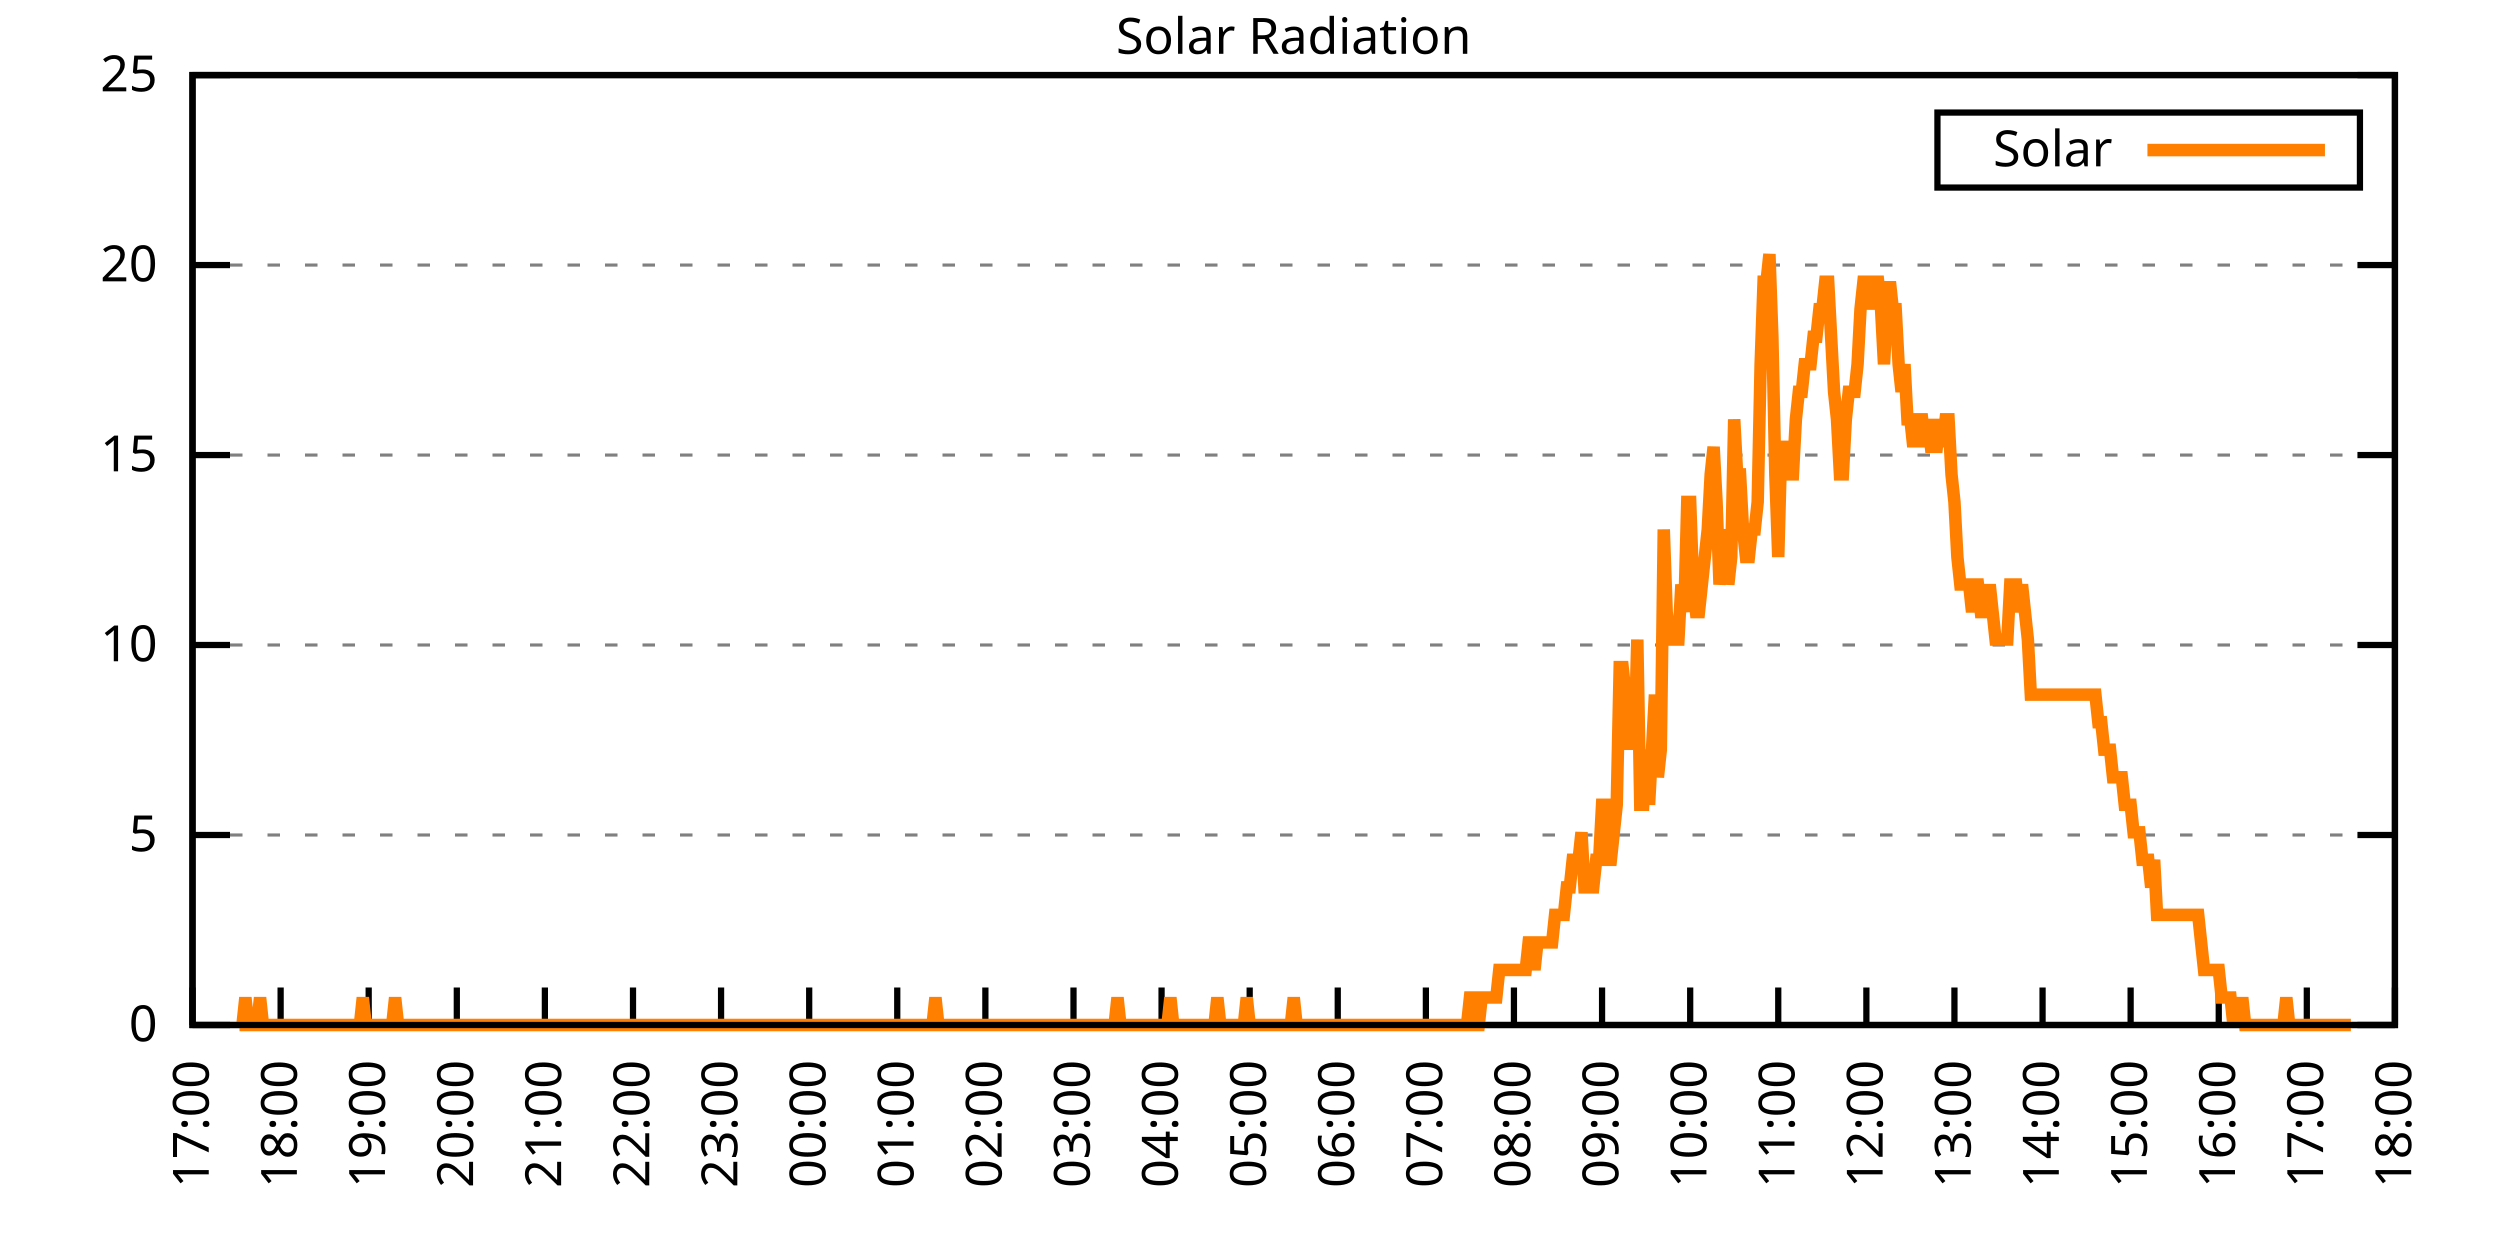
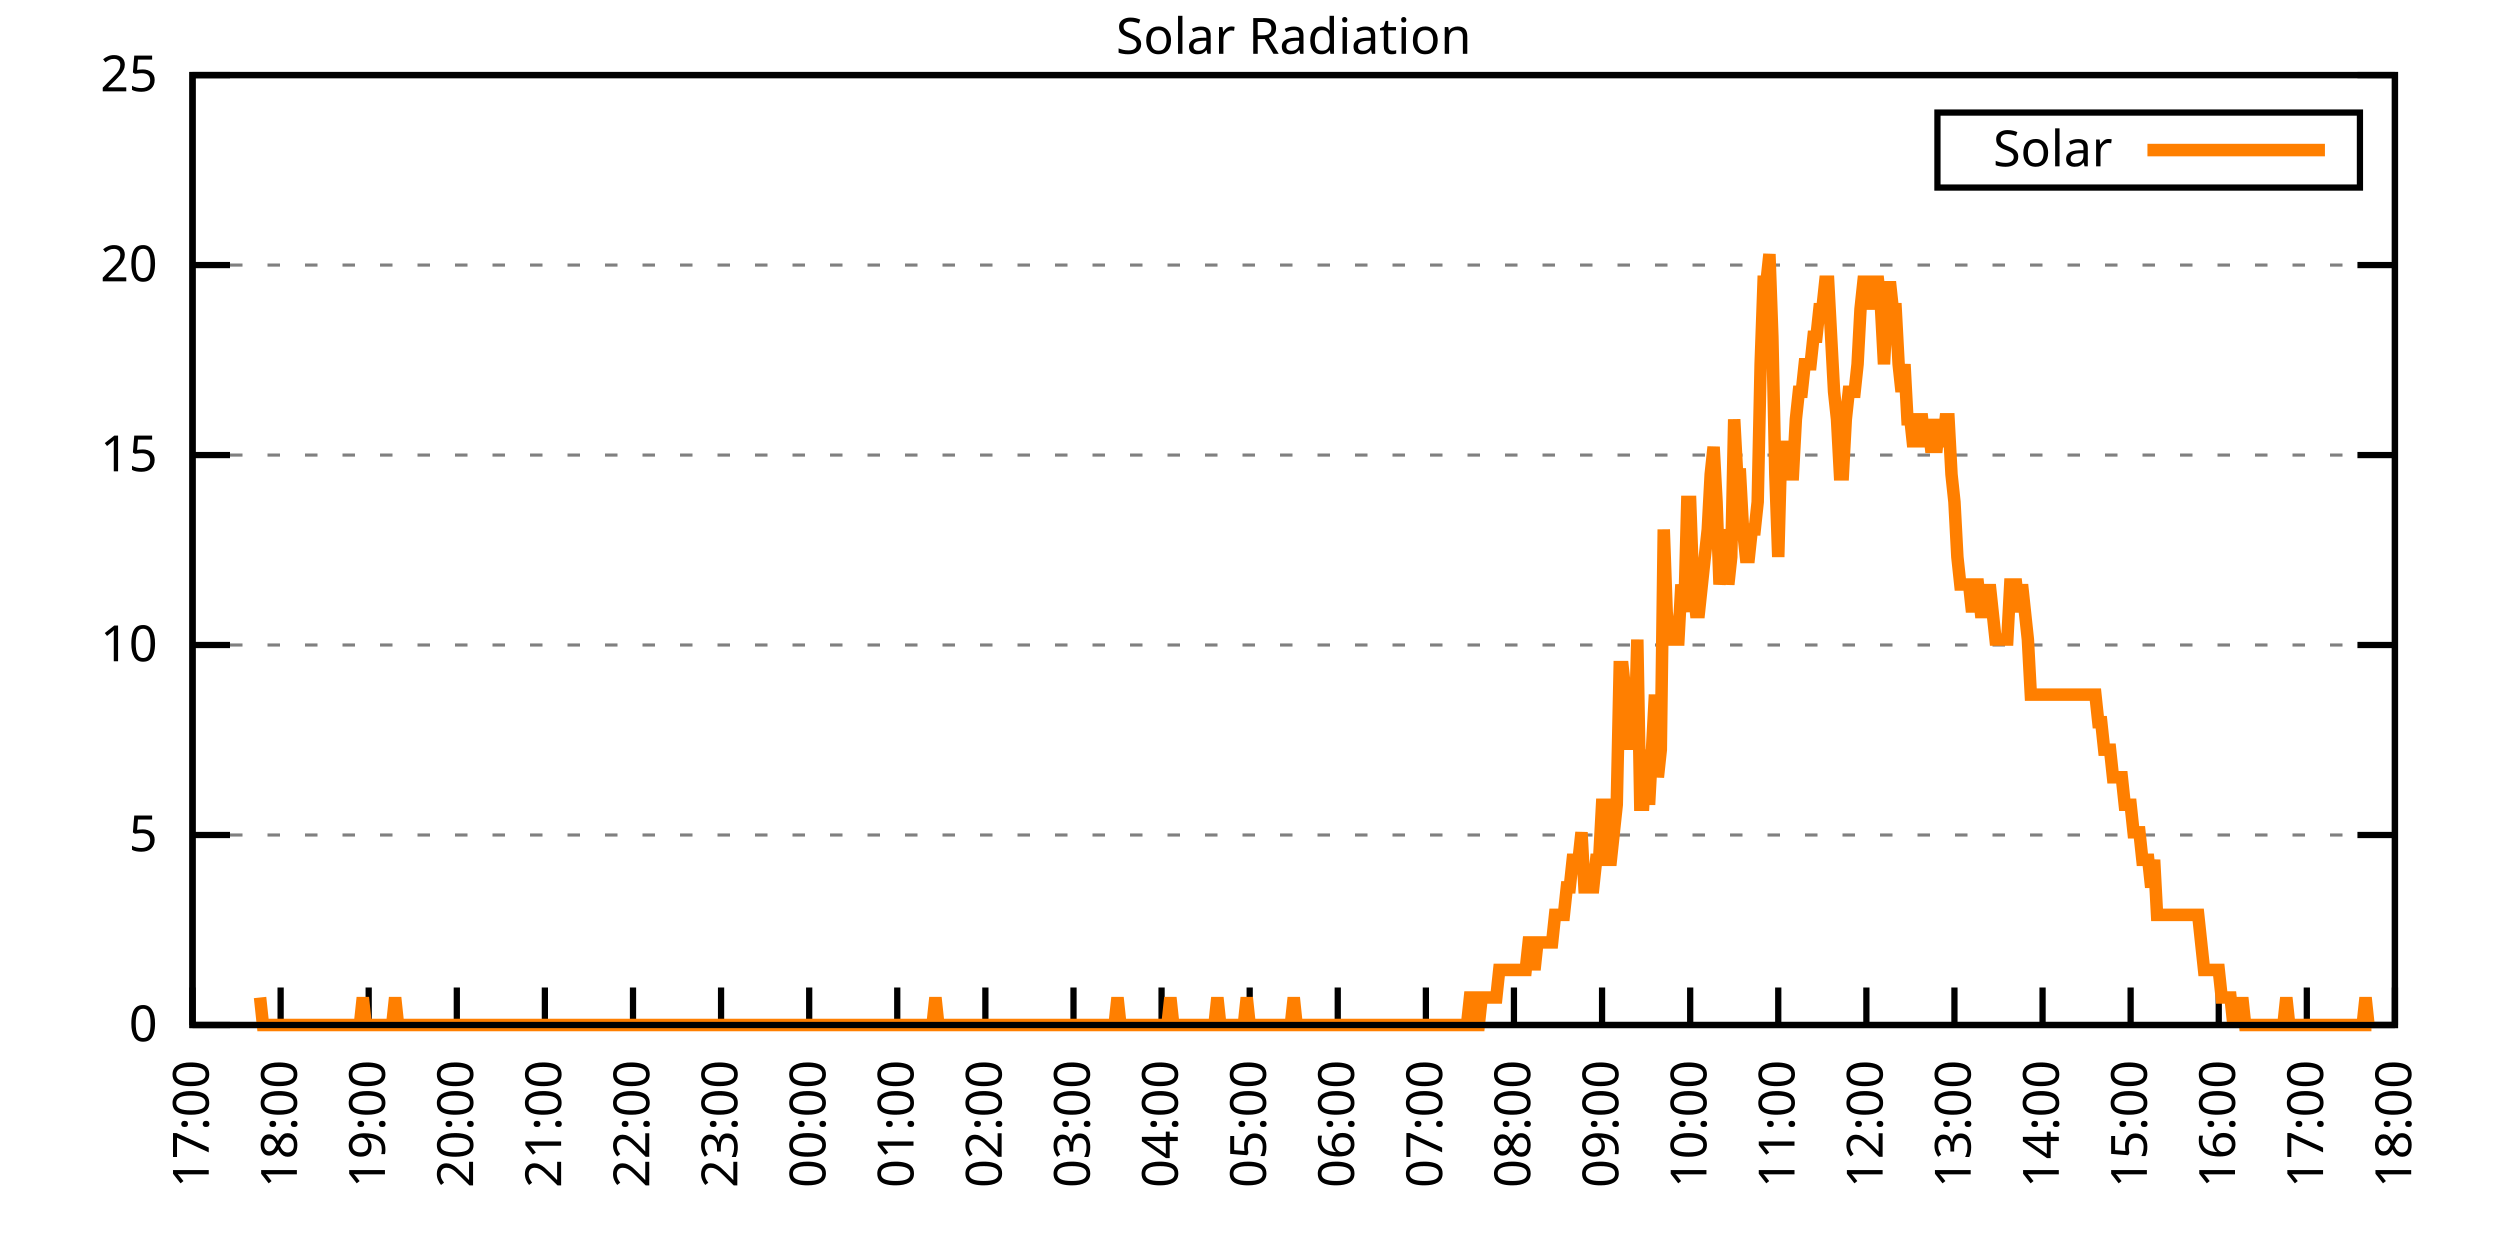
<svg xmlns="http://www.w3.org/2000/svg" xmlns:xlink="http://www.w3.org/1999/xlink" width="400" height="200" viewBox="0 0 400 200">
  <g id="gnuplot_canvas">
    <rect x="0" y="0" width="400" height="200" fill="none" />
    <defs>
      <circle id="gpDot" r="0.5" stroke-width="0.5" stroke="currentColor" />
      <path id="gpPt0" stroke-width="0.333" stroke="currentColor" d="M-1,0 h2 M0,-1 v2" />
      <path id="gpPt1" stroke-width="0.333" stroke="currentColor" d="M-1,-1 L1,1 M1,-1 L-1,1" />
      <path id="gpPt2" stroke-width="0.333" stroke="currentColor" d="M-1,0 L1,0 M0,-1 L0,1 M-1,-1 L1,1 M-1,1 L1,-1" />
      <rect id="gpPt3" stroke-width="0.333" stroke="currentColor" x="-1" y="-1" width="2" height="2" />
      <rect id="gpPt4" stroke-width="0.333" stroke="currentColor" fill="currentColor" x="-1" y="-1" width="2" height="2" />
      <circle id="gpPt5" stroke-width="0.333" stroke="currentColor" cx="0" cy="0" r="1" />
      <use xlink:href="#gpPt5" id="gpPt6" fill="currentColor" stroke="none" />
      <path id="gpPt7" stroke-width="0.333" stroke="currentColor" d="M0,-1.33 L-1.33,0.67 L1.33,0.67 z" />
      <use xlink:href="#gpPt7" id="gpPt8" fill="currentColor" stroke="none" />
      <use xlink:href="#gpPt7" id="gpPt9" stroke="currentColor" transform="rotate(180)" />
      <use xlink:href="#gpPt9" id="gpPt10" fill="currentColor" stroke="none" />
      <use xlink:href="#gpPt3" id="gpPt11" stroke="currentColor" transform="rotate(45)" />
      <use xlink:href="#gpPt11" id="gpPt12" fill="currentColor" stroke="none" />
      <path id="gpPt13" stroke-width="0.333" stroke="currentColor" d="M0,1.330 L1.265,0.411 L0.782,-1.067 L-0.782,-1.076 L-1.265,0.411 z" />
      <use xlink:href="#gpPt13" id="gpPt14" fill="currentColor" stroke="none" />
      <filter id="textbox" filterUnits="objectBoundingBox" x="0" y="0" height="1" width="1">
        <feFlood flood-color="white" flood-opacity="1" result="bgnd" />
        <feComposite in="SourceGraphic" in2="bgnd" operator="atop" />
      </filter>
      <filter id="greybox" filterUnits="objectBoundingBox" x="0" y="0" height="1" width="1">
        <feFlood flood-color="lightgrey" flood-opacity="1" result="grey" />
        <feComposite in="SourceGraphic" in2="grey" operator="atop" />
      </filter>
    </defs>
    <g fill="none" color="white" stroke="currentColor" stroke-width="1.00" stroke-linecap="butt" stroke-linejoin="miter">
</g>
    <g fill="none" color="black" stroke="currentColor" stroke-width="1.00" stroke-linecap="butt" stroke-linejoin="miter">
      <g stroke="none" shape-rendering="crispEdges">
        <polygon fill="rgb(255, 255, 255)" points="30.80,164.00 383.18,164.00 383.18,12.02 30.80,12.02 " />
      </g>
    </g>
    <g fill="none" color="black" stroke="currentColor" stroke-width="1.00" stroke-linecap="butt" stroke-linejoin="miter">
</g>
    <g fill="none" color="black" stroke="black" stroke-width="0.50" stroke-linecap="butt" stroke-linejoin="miter">
</g>
    <g fill="none" color="gray" stroke="currentColor" stroke-width="0.50" stroke-linecap="butt" stroke-linejoin="miter">
      <path stroke="gray" stroke-dasharray="2,4" class="gridline" d="M30.80,164.00 L383.19,164.00  " />
    </g>
    <g fill="none" color="gray" stroke="gray" stroke-width="1.00" stroke-linecap="butt" stroke-linejoin="miter">
</g>
    <g fill="none" color="black" stroke="currentColor" stroke-width="1.00" stroke-linecap="butt" stroke-linejoin="miter">
      <path stroke="black" d="M30.80,164.00 L36.80,164.00 M383.19,164.00 L377.19,164.00  " />
      <g transform="translate(25.20,166.60)" stroke="none" fill="black" font-family="Sans" font-size="8.00" text-anchor="end">
        <text>
          <tspan font-family="Sans"> 0</tspan>
        </text>
      </g>
    </g>
    <g fill="none" color="black" stroke="currentColor" stroke-width="1.00" stroke-linecap="butt" stroke-linejoin="miter">
</g>
    <g fill="none" color="black" stroke="black" stroke-width="0.50" stroke-linecap="butt" stroke-linejoin="miter">
</g>
    <g fill="none" color="gray" stroke="currentColor" stroke-width="0.50" stroke-linecap="butt" stroke-linejoin="miter">
      <path stroke="gray" stroke-dasharray="2,4" class="gridline" d="M30.80,133.60 L383.19,133.60  " />
    </g>
    <g fill="none" color="gray" stroke="gray" stroke-width="1.00" stroke-linecap="butt" stroke-linejoin="miter">
</g>
    <g fill="none" color="black" stroke="currentColor" stroke-width="1.00" stroke-linecap="butt" stroke-linejoin="miter">
      <path stroke="black" d="M30.80,133.60 L36.80,133.60 M383.19,133.60 L377.19,133.60  " />
      <g transform="translate(25.20,136.20)" stroke="none" fill="black" font-family="Sans" font-size="8.00" text-anchor="end">
        <text>
          <tspan font-family="Sans"> 5</tspan>
        </text>
      </g>
    </g>
    <g fill="none" color="black" stroke="currentColor" stroke-width="1.00" stroke-linecap="butt" stroke-linejoin="miter">
</g>
    <g fill="none" color="black" stroke="black" stroke-width="0.50" stroke-linecap="butt" stroke-linejoin="miter">
</g>
    <g fill="none" color="gray" stroke="currentColor" stroke-width="0.50" stroke-linecap="butt" stroke-linejoin="miter">
      <path stroke="gray" stroke-dasharray="2,4" class="gridline" d="M30.80,103.20 L383.19,103.20  " />
    </g>
    <g fill="none" color="gray" stroke="gray" stroke-width="1.00" stroke-linecap="butt" stroke-linejoin="miter">
</g>
    <g fill="none" color="black" stroke="currentColor" stroke-width="1.00" stroke-linecap="butt" stroke-linejoin="miter">
      <path stroke="black" d="M30.80,103.20 L36.80,103.20 M383.19,103.20 L377.19,103.20  " />
      <g transform="translate(25.20,105.80)" stroke="none" fill="black" font-family="Sans" font-size="8.00" text-anchor="end">
        <text>
          <tspan font-family="Sans"> 10</tspan>
        </text>
      </g>
    </g>
    <g fill="none" color="black" stroke="currentColor" stroke-width="1.00" stroke-linecap="butt" stroke-linejoin="miter">
</g>
    <g fill="none" color="black" stroke="black" stroke-width="0.50" stroke-linecap="butt" stroke-linejoin="miter">
</g>
    <g fill="none" color="gray" stroke="currentColor" stroke-width="0.50" stroke-linecap="butt" stroke-linejoin="miter">
      <path stroke="gray" stroke-dasharray="2,4" class="gridline" d="M30.80,72.81 L383.19,72.81  " />
    </g>
    <g fill="none" color="gray" stroke="gray" stroke-width="1.00" stroke-linecap="butt" stroke-linejoin="miter">
</g>
    <g fill="none" color="black" stroke="currentColor" stroke-width="1.00" stroke-linecap="butt" stroke-linejoin="miter">
      <path stroke="black" d="M30.80,72.81 L36.80,72.81 M383.19,72.81 L377.19,72.81  " />
      <g transform="translate(25.20,75.41)" stroke="none" fill="black" font-family="Sans" font-size="8.00" text-anchor="end">
        <text>
          <tspan font-family="Sans"> 15</tspan>
        </text>
      </g>
    </g>
    <g fill="none" color="black" stroke="currentColor" stroke-width="1.00" stroke-linecap="butt" stroke-linejoin="miter">
</g>
    <g fill="none" color="black" stroke="black" stroke-width="0.50" stroke-linecap="butt" stroke-linejoin="miter">
</g>
    <g fill="none" color="gray" stroke="currentColor" stroke-width="0.50" stroke-linecap="butt" stroke-linejoin="miter">
      <path stroke="gray" stroke-dasharray="2,4" class="gridline" d="M30.80,42.41 L383.19,42.41  " />
    </g>
    <g fill="none" color="gray" stroke="gray" stroke-width="1.00" stroke-linecap="butt" stroke-linejoin="miter">
</g>
    <g fill="none" color="black" stroke="currentColor" stroke-width="1.00" stroke-linecap="butt" stroke-linejoin="miter">
      <path stroke="black" d="M30.80,42.41 L36.80,42.41 M383.19,42.41 L377.19,42.41  " />
      <g transform="translate(25.20,45.01)" stroke="none" fill="black" font-family="Sans" font-size="8.00" text-anchor="end">
        <text>
          <tspan font-family="Sans"> 20</tspan>
        </text>
      </g>
    </g>
    <g fill="none" color="black" stroke="currentColor" stroke-width="1.00" stroke-linecap="butt" stroke-linejoin="miter">
</g>
    <g fill="none" color="black" stroke="black" stroke-width="0.50" stroke-linecap="butt" stroke-linejoin="miter">
</g>
    <g fill="none" color="gray" stroke="currentColor" stroke-width="0.50" stroke-linecap="butt" stroke-linejoin="miter">
      <path stroke="gray" stroke-dasharray="2,4" class="gridline" d="M30.80,12.01 L383.19,12.01  " />
    </g>
    <g fill="none" color="gray" stroke="gray" stroke-width="1.00" stroke-linecap="butt" stroke-linejoin="miter">
</g>
    <g fill="none" color="black" stroke="currentColor" stroke-width="1.00" stroke-linecap="butt" stroke-linejoin="miter">
      <path stroke="black" d="M30.80,12.01 L36.80,12.01 M383.19,12.01 L377.19,12.01  " />
      <g transform="translate(25.20,14.61)" stroke="none" fill="black" font-family="Sans" font-size="8.00" text-anchor="end">
        <text>
          <tspan font-family="Sans"> 25</tspan>
        </text>
      </g>
    </g>
    <g fill="none" color="black" stroke="currentColor" stroke-width="1.00" stroke-linecap="butt" stroke-linejoin="miter">
      <path stroke="black" d="M30.80,164.00 L30.80,158.00  " />
      <g transform="translate(33.40,169.60) rotate(270.00)" stroke="none" fill="black" font-family="Sans" font-size="8.00" text-anchor="end">
        <text>
          <tspan font-family="Sans">17:00</tspan>
        </text>
      </g>
    </g>
    <g fill="none" color="black" stroke="currentColor" stroke-width="1.00" stroke-linecap="butt" stroke-linejoin="miter">
      <path stroke="black" d="M44.90,164.00 L44.90,158.00  " />
      <g transform="translate(47.50,169.60) rotate(270.00)" stroke="none" fill="black" font-family="Sans" font-size="8.00" text-anchor="end">
        <text>
          <tspan font-family="Sans">18:00</tspan>
        </text>
      </g>
    </g>
    <g fill="none" color="black" stroke="currentColor" stroke-width="1.00" stroke-linecap="butt" stroke-linejoin="miter">
      <path stroke="black" d="M58.99,164.00 L58.99,158.00  " />
      <g transform="translate(61.59,169.60) rotate(270.00)" stroke="none" fill="black" font-family="Sans" font-size="8.00" text-anchor="end">
        <text>
          <tspan font-family="Sans">19:00</tspan>
        </text>
      </g>
    </g>
    <g fill="none" color="black" stroke="currentColor" stroke-width="1.00" stroke-linecap="butt" stroke-linejoin="miter">
      <path stroke="black" d="M73.09,164.00 L73.09,158.00  " />
      <g transform="translate(75.69,169.60) rotate(270.00)" stroke="none" fill="black" font-family="Sans" font-size="8.00" text-anchor="end">
        <text>
          <tspan font-family="Sans">20:00</tspan>
        </text>
      </g>
    </g>
    <g fill="none" color="black" stroke="currentColor" stroke-width="1.00" stroke-linecap="butt" stroke-linejoin="miter">
      <path stroke="black" d="M87.18,164.00 L87.18,158.00  " />
      <g transform="translate(89.78,169.60) rotate(270.00)" stroke="none" fill="black" font-family="Sans" font-size="8.00" text-anchor="end">
        <text>
          <tspan font-family="Sans">21:00</tspan>
        </text>
      </g>
    </g>
    <g fill="none" color="black" stroke="currentColor" stroke-width="1.00" stroke-linecap="butt" stroke-linejoin="miter">
      <path stroke="black" d="M101.28,164.00 L101.28,158.00  " />
      <g transform="translate(103.88,169.60) rotate(270.00)" stroke="none" fill="black" font-family="Sans" font-size="8.00" text-anchor="end">
        <text>
          <tspan font-family="Sans">22:00</tspan>
        </text>
      </g>
    </g>
    <g fill="none" color="black" stroke="currentColor" stroke-width="1.00" stroke-linecap="butt" stroke-linejoin="miter">
      <path stroke="black" d="M115.37,164.00 L115.37,158.00  " />
      <g transform="translate(117.97,169.60) rotate(270.00)" stroke="none" fill="black" font-family="Sans" font-size="8.00" text-anchor="end">
        <text>
          <tspan font-family="Sans">23:00</tspan>
        </text>
      </g>
    </g>
    <g fill="none" color="black" stroke="currentColor" stroke-width="1.00" stroke-linecap="butt" stroke-linejoin="miter">
      <path stroke="black" d="M129.47,164.00 L129.47,158.00  " />
      <g transform="translate(132.07,169.60) rotate(270.00)" stroke="none" fill="black" font-family="Sans" font-size="8.00" text-anchor="end">
        <text>
          <tspan font-family="Sans">00:00</tspan>
        </text>
      </g>
    </g>
    <g fill="none" color="black" stroke="currentColor" stroke-width="1.00" stroke-linecap="butt" stroke-linejoin="miter">
      <path stroke="black" d="M143.56,164.00 L143.56,158.00  " />
      <g transform="translate(146.16,169.60) rotate(270.00)" stroke="none" fill="black" font-family="Sans" font-size="8.00" text-anchor="end">
        <text>
          <tspan font-family="Sans">01:00</tspan>
        </text>
      </g>
    </g>
    <g fill="none" color="black" stroke="currentColor" stroke-width="1.00" stroke-linecap="butt" stroke-linejoin="miter">
      <path stroke="black" d="M157.66,164.00 L157.66,158.00  " />
      <g transform="translate(160.26,169.60) rotate(270.00)" stroke="none" fill="black" font-family="Sans" font-size="8.00" text-anchor="end">
        <text>
          <tspan font-family="Sans">02:00</tspan>
        </text>
      </g>
    </g>
    <g fill="none" color="black" stroke="currentColor" stroke-width="1.00" stroke-linecap="butt" stroke-linejoin="miter">
      <path stroke="black" d="M171.76,164.00 L171.76,158.00  " />
      <g transform="translate(174.36,169.60) rotate(270.00)" stroke="none" fill="black" font-family="Sans" font-size="8.00" text-anchor="end">
        <text>
          <tspan font-family="Sans">03:00</tspan>
        </text>
      </g>
    </g>
    <g fill="none" color="black" stroke="currentColor" stroke-width="1.00" stroke-linecap="butt" stroke-linejoin="miter">
      <path stroke="black" d="M185.85,164.00 L185.85,158.00  " />
      <g transform="translate(188.45,169.60) rotate(270.00)" stroke="none" fill="black" font-family="Sans" font-size="8.00" text-anchor="end">
        <text>
          <tspan font-family="Sans">04:00</tspan>
        </text>
      </g>
    </g>
    <g fill="none" color="black" stroke="currentColor" stroke-width="1.00" stroke-linecap="butt" stroke-linejoin="miter">
      <path stroke="black" d="M199.95,164.00 L199.95,158.00  " />
      <g transform="translate(202.55,169.60) rotate(270.00)" stroke="none" fill="black" font-family="Sans" font-size="8.00" text-anchor="end">
        <text>
          <tspan font-family="Sans">05:00</tspan>
        </text>
      </g>
    </g>
    <g fill="none" color="black" stroke="currentColor" stroke-width="1.00" stroke-linecap="butt" stroke-linejoin="miter">
      <path stroke="black" d="M214.04,164.00 L214.04,158.00  " />
      <g transform="translate(216.64,169.60) rotate(270.00)" stroke="none" fill="black" font-family="Sans" font-size="8.00" text-anchor="end">
        <text>
          <tspan font-family="Sans">06:00</tspan>
        </text>
      </g>
    </g>
    <g fill="none" color="black" stroke="currentColor" stroke-width="1.00" stroke-linecap="butt" stroke-linejoin="miter">
      <path stroke="black" d="M228.14,164.00 L228.14,158.00  " />
      <g transform="translate(230.74,169.60) rotate(270.00)" stroke="none" fill="black" font-family="Sans" font-size="8.00" text-anchor="end">
        <text>
          <tspan font-family="Sans">07:00</tspan>
        </text>
      </g>
    </g>
    <g fill="none" color="black" stroke="currentColor" stroke-width="1.00" stroke-linecap="butt" stroke-linejoin="miter">
      <path stroke="black" d="M242.23,164.00 L242.23,158.00  " />
      <g transform="translate(244.83,169.60) rotate(270.00)" stroke="none" fill="black" font-family="Sans" font-size="8.00" text-anchor="end">
        <text>
          <tspan font-family="Sans">08:00</tspan>
        </text>
      </g>
    </g>
    <g fill="none" color="black" stroke="currentColor" stroke-width="1.00" stroke-linecap="butt" stroke-linejoin="miter">
      <path stroke="black" d="M256.33,164.00 L256.33,158.00  " />
      <g transform="translate(258.93,169.60) rotate(270.00)" stroke="none" fill="black" font-family="Sans" font-size="8.00" text-anchor="end">
        <text>
          <tspan font-family="Sans">09:00</tspan>
        </text>
      </g>
    </g>
    <g fill="none" color="black" stroke="currentColor" stroke-width="1.00" stroke-linecap="butt" stroke-linejoin="miter">
      <path stroke="black" d="M270.43,164.00 L270.43,158.00  " />
      <g transform="translate(273.03,169.60) rotate(270.00)" stroke="none" fill="black" font-family="Sans" font-size="8.00" text-anchor="end">
        <text>
          <tspan font-family="Sans">10:00</tspan>
        </text>
      </g>
    </g>
    <g fill="none" color="black" stroke="currentColor" stroke-width="1.00" stroke-linecap="butt" stroke-linejoin="miter">
      <path stroke="black" d="M284.52,164.00 L284.52,158.00  " />
      <g transform="translate(287.12,169.60) rotate(270.00)" stroke="none" fill="black" font-family="Sans" font-size="8.00" text-anchor="end">
        <text>
          <tspan font-family="Sans">11:00</tspan>
        </text>
      </g>
    </g>
    <g fill="none" color="black" stroke="currentColor" stroke-width="1.00" stroke-linecap="butt" stroke-linejoin="miter">
      <path stroke="black" d="M298.62,164.00 L298.62,158.00  " />
      <g transform="translate(301.22,169.60) rotate(270.00)" stroke="none" fill="black" font-family="Sans" font-size="8.00" text-anchor="end">
        <text>
          <tspan font-family="Sans">12:00</tspan>
        </text>
      </g>
    </g>
    <g fill="none" color="black" stroke="currentColor" stroke-width="1.00" stroke-linecap="butt" stroke-linejoin="miter">
      <path stroke="black" d="M312.71,164.00 L312.71,158.00  " />
      <g transform="translate(315.31,169.60) rotate(270.00)" stroke="none" fill="black" font-family="Sans" font-size="8.00" text-anchor="end">
        <text>
          <tspan font-family="Sans">13:00</tspan>
        </text>
      </g>
    </g>
    <g fill="none" color="black" stroke="currentColor" stroke-width="1.00" stroke-linecap="butt" stroke-linejoin="miter">
      <path stroke="black" d="M326.81,164.00 L326.81,158.00  " />
      <g transform="translate(329.41,169.60) rotate(270.00)" stroke="none" fill="black" font-family="Sans" font-size="8.00" text-anchor="end">
        <text>
          <tspan font-family="Sans">14:00</tspan>
        </text>
      </g>
    </g>
    <g fill="none" color="black" stroke="currentColor" stroke-width="1.00" stroke-linecap="butt" stroke-linejoin="miter">
      <path stroke="black" d="M340.90,164.00 L340.90,158.00  " />
      <g transform="translate(343.50,169.60) rotate(270.00)" stroke="none" fill="black" font-family="Sans" font-size="8.00" text-anchor="end">
        <text>
          <tspan font-family="Sans">15:00</tspan>
        </text>
      </g>
    </g>
    <g fill="none" color="black" stroke="currentColor" stroke-width="1.00" stroke-linecap="butt" stroke-linejoin="miter">
      <path stroke="black" d="M355.00,164.00 L355.00,158.00  " />
      <g transform="translate(357.60,169.60) rotate(270.00)" stroke="none" fill="black" font-family="Sans" font-size="8.00" text-anchor="end">
        <text>
          <tspan font-family="Sans">16:00</tspan>
        </text>
      </g>
    </g>
    <g fill="none" color="black" stroke="currentColor" stroke-width="1.00" stroke-linecap="butt" stroke-linejoin="miter">
      <path stroke="black" d="M369.09,164.00 L369.09,158.00  " />
      <g transform="translate(371.69,169.60) rotate(270.00)" stroke="none" fill="black" font-family="Sans" font-size="8.00" text-anchor="end">
        <text>
          <tspan font-family="Sans">17:00</tspan>
        </text>
      </g>
    </g>
    <g fill="none" color="black" stroke="currentColor" stroke-width="1.00" stroke-linecap="butt" stroke-linejoin="miter">
      <path stroke="black" d="M383.19,164.00 L383.19,158.00  " />
      <g transform="translate(385.79,169.60) rotate(270.00)" stroke="none" fill="black" font-family="Sans" font-size="8.00" text-anchor="end">
        <text>
          <tspan font-family="Sans">18:00</tspan>
        </text>
      </g>
    </g>
    <g fill="none" color="black" stroke="currentColor" stroke-width="1.00" stroke-linecap="butt" stroke-linejoin="miter">
</g>
    <g fill="none" color="black" stroke="currentColor" stroke-width="1.00" stroke-linecap="butt" stroke-linejoin="miter">
      <path stroke="black" d="M30.80,12.01 L30.80,164.00 L383.19,164.00 L383.19,12.01 L30.80,12.01 Z  " />
    </g>
    <g fill="none" color="black" stroke="currentColor" stroke-width="1.00" stroke-linecap="butt" stroke-linejoin="miter">
</g>
    <g fill="none" color="black" stroke="currentColor" stroke-width="1.00" stroke-linecap="butt" stroke-linejoin="miter">
      <path stroke="black" d="M309.99,30.01 L309.99,18.01 L377.59,18.01 L377.59,30.01 L309.99,30.01 Z  " />
    </g>
    <g id="Solar_Radiation_plot_1">
      <g fill="none" color="white" stroke="black" stroke-width="2.00" stroke-linecap="butt" stroke-linejoin="miter">
</g>
      <g fill="none" color="black" stroke="currentColor" stroke-width="2.00" stroke-linecap="butt" stroke-linejoin="miter">
        <g transform="translate(337.99,26.61)" stroke="none" fill="black" font-family="Sans" font-size="8.00" text-anchor="end">
          <text>
            <tspan font-family="Sans">Solar</tspan>
          </text>
        </g>
      </g>
      <g fill="none" color="black" stroke="currentColor" stroke-width="2.00" stroke-linecap="butt" stroke-linejoin="miter">
-         <path stroke="rgb(255, 127,   0)" d="M343.59,24.01 L371.99,24.01 M38.32,164.00 L38.79,164.00 L39.26,159.60 L39.73,164.00 L40.20,164.00 L40.67,164.00   L41.14,164.00 L41.61,159.60 L42.08,164.00 L42.55,164.00 L43.02,164.00 L43.49,164.00 L43.96,164.00 L44.43,164.00   L44.90,164.00 L45.37,164.00 L45.84,164.00 L46.31,164.00 L46.78,164.00 L47.24,164.00 L47.71,164.00 L48.18,164.00   L48.65,164.00 L49.12,164.00 L49.59,164.00 L50.06,164.00 L50.53,164.00 L51.00,164.00 L51.47,164.00 L51.94,164.00   L52.41,164.00 L52.88,164.00 L53.35,164.00 L53.82,164.00 L54.29,164.00 L54.76,164.00 L55.23,164.00 L55.70,164.00   L56.17,164.00 L56.64,164.00 L57.11,164.00 L57.58,164.00 L58.05,159.60 L58.52,164.00 L58.99,164.00 L59.46,164.00   L59.93,164.00 L60.40,164.00 L60.87,164.00 L61.34,164.00 L61.81,164.00 L62.28,164.00 L62.75,164.00 L63.22,159.60   L63.69,164.00 L64.16,164.00 L64.63,164.00 L65.10,164.00 L65.57,164.00 L66.04,164.00 L66.51,164.00 L66.98,164.00   L67.45,164.00 L67.92,164.00 L68.39,164.00 L68.86,164.00 L69.33,164.00 L69.80,164.00 L70.27,164.00 L70.74,164.00   L71.21,164.00 L71.68,164.00 L72.15,164.00 L72.62,164.00 L73.09,164.00 L73.56,164.00 L74.03,164.00 L74.50,164.00   L74.97,164.00 L75.44,164.00 L75.91,164.00 L76.38,164.00 L76.85,164.00 L77.32,164.00 L77.79,164.00 L78.26,164.00   L78.73,164.00 L79.19,164.00 L79.66,164.00 L80.13,164.00 L80.60,164.00 L81.07,164.00 L81.54,164.00 L82.01,164.00   L82.48,164.00 L82.95,164.00 L83.42,164.00 L83.89,164.00 L84.36,164.00 L84.83,164.00 L85.30,164.00 L85.77,164.00   L86.24,164.00 L86.71,164.00 L87.18,164.00 L87.65,164.00 L88.12,164.00 L88.59,164.00 L89.06,164.00 L89.53,164.00   L90.00,164.00 L90.47,164.00 L90.94,164.00 L91.41,164.00 L91.88,164.00 L92.35,164.00 L92.82,164.00 L93.29,164.00   L93.76,164.00 L94.23,164.00 L94.70,164.00 L95.17,164.00 L95.64,164.00 L96.11,164.00 L96.58,164.00 L97.05,164.00   L97.52,164.00 L97.99,164.00 L98.46,164.00 L98.93,164.00 L99.40,164.00 L99.87,164.00 L100.34,164.00 L100.81,164.00   L101.28,164.00 L101.75,164.00 L102.22,164.00 L102.69,164.00 L103.16,164.00 L103.63,164.00 L104.10,164.00 L104.57,164.00   L105.04,164.00 L105.51,164.00 L105.98,164.00 L106.45,164.00 L106.92,164.00 L107.39,164.00 L107.86,164.00 L108.33,164.00   L108.80,164.00 L109.27,164.00 L109.74,164.00 L110.21,164.00 L110.68,164.00 L111.14,164.00 L111.61,164.00 L112.08,164.00   L112.55,164.00 L113.02,164.00 L113.49,164.00 L113.96,164.00 L114.43,164.00 L114.90,164.00 L115.37,164.00 L115.84,164.00   L116.31,164.00 L116.78,164.00 L117.25,164.00 L117.72,164.00 L118.19,164.00 L118.66,164.00 L119.13,164.00 L119.60,164.00   L120.07,164.00 L120.54,164.00 L121.01,164.00 L121.48,164.00 L121.95,164.00 L122.42,164.00 L122.89,164.00 L123.36,164.00   L123.83,164.00 L124.30,164.00 L124.77,164.00 L125.24,164.00 L125.71,164.00 L126.18,164.00 L126.65,164.00 L127.12,164.00   L127.59,164.00 L128.06,164.00 L128.53,164.00 L129.00,164.00 L129.47,164.00 L129.94,164.00 L130.41,164.00 L130.88,164.00   L131.35,164.00 L131.82,164.00 L132.29,164.00 L132.76,164.00 L133.23,164.00 L133.70,164.00 L134.17,164.00 L134.64,164.00   L135.11,164.00 L135.58,164.00 L136.05,164.00 L136.52,164.00 L136.99,164.00 L137.46,164.00 L137.93,164.00 L138.40,164.00   L138.87,164.00 L139.34,164.00 L139.81,164.00 L140.28,164.00 L140.75,164.00 L141.22,164.00 L141.69,164.00 L142.16,164.00   L142.63,164.00 L143.09,164.00 L143.56,164.00 L144.03,164.00 L144.50,164.00 L144.97,164.00 L145.44,164.00 L145.91,164.00   L146.38,164.00 L146.85,164.00 L147.32,164.00 L147.79,164.00 L148.26,164.00 L148.73,164.00 L149.20,164.00 L149.67,159.60   L150.14,164.00 L150.61,164.00 L151.08,164.00 L151.55,164.00 L152.02,164.00 L152.49,164.00 L152.96,164.00 L153.43,164.00   L153.90,164.00 L154.37,164.00 L154.84,164.00 L155.31,164.00 L155.78,164.00 L156.25,164.00 L156.72,164.00 L157.19,164.00   L157.66,164.00 L158.13,164.00 L158.60,164.00 L159.07,164.00 L159.54,164.00 L160.01,164.00 L160.48,164.00 L160.95,164.00   L161.42,164.00 L161.89,164.00 L162.36,164.00 L162.83,164.00 L163.30,164.00 L163.77,164.00 L164.24,164.00 L164.71,164.00   L165.18,164.00 L165.65,164.00 L166.12,164.00 L166.59,164.00 L167.06,164.00 L167.53,164.00 L168.00,164.00 L168.47,164.00   L168.94,164.00 L169.41,164.00 L169.88,164.00 L170.35,164.00 L170.82,164.00 L171.29,164.00 L171.76,164.00 L172.23,164.00   L172.70,164.00 L173.17,164.00 L173.64,164.00 L174.11,164.00 L174.58,164.00 L175.04,164.00 L175.51,164.00 L175.98,164.00   L176.45,164.00 L176.92,164.00 L177.39,164.00 L177.86,164.00 L178.33,164.00 L178.80,159.60 L179.27,164.00 L179.74,164.00   L180.21,164.00 L180.68,164.00 L181.15,164.00 L181.62,164.00 L182.09,164.00 L182.56,164.00 L183.03,164.00 L183.50,164.00   L183.97,164.00 L184.44,164.00 L184.91,164.00 L185.38,164.00 L185.85,164.00 L186.32,164.00 L186.79,164.00 L187.26,159.60   L187.73,164.00 L188.20,164.00 L188.67,164.00 L189.14,164.00 L189.61,164.00 L190.08,164.00 L190.55,164.00 L191.02,164.00   L191.49,164.00 L191.96,164.00 L192.43,164.00 L192.90,164.00 L193.37,164.00 L193.84,164.00 L194.31,164.00 L194.78,159.60   L195.25,164.00 L195.72,164.00 L196.19,164.00 L196.66,164.00 L197.13,164.00 L197.60,164.00 L198.07,164.00 L198.54,164.00   L199.01,164.00 L199.48,159.60 L199.95,164.00 L200.42,164.00 L200.89,164.00 L201.36,164.00 L201.83,164.00 L202.30,164.00   L202.77,164.00 L203.24,164.00 L203.71,164.00 L204.18,164.00 L204.65,164.00 L205.12,164.00 L205.59,164.00 L206.06,164.00   L206.53,164.00 L207.00,159.60 L207.46,164.00 L207.93,164.00 L208.40,164.00 L208.87,164.00 L209.34,164.00 L209.81,164.00   L210.28,164.00 L210.75,164.00 L211.22,164.00 L211.69,164.00 L212.16,164.00 L212.63,164.00 L213.10,164.00 L213.57,164.00   L214.04,164.00 L214.51,164.00 L214.98,164.00 L215.45,164.00 L215.92,164.00 L216.39,164.00 L216.86,164.00 L217.33,164.00   L217.80,164.00 L218.27,164.00 L218.74,164.00 L219.21,164.00 L219.68,164.00 L220.15,164.00 L220.62,164.00 L221.09,164.00   L221.56,164.00 L222.03,164.00 L222.50,164.00 L222.97,164.00 L223.44,164.00 L223.91,164.00 L224.38,164.00 L224.85,164.00   L225.32,164.00 L225.79,164.00 L226.26,164.00 L226.73,164.00 L227.20,164.00 L227.67,164.00 L228.14,164.00 L228.61,164.00   L229.08,164.00 L229.55,164.00 L230.02,164.00 L230.49,164.00 L230.96,164.00 L231.43,164.00 L231.90,164.00 L232.37,164.00   L232.84,164.00 L233.31,164.00 L233.78,164.00 L234.25,164.00 L234.72,164.00 L235.19,159.60 L235.66,159.60 L236.13,164.00   L236.60,164.00 L237.07,159.60 L237.54,159.60 L238.01,159.60 L238.48,159.60 L238.95,159.60 L239.41,159.60 L239.88,155.19   L240.35,155.19 L240.82,155.19 L241.29,155.19 L241.76,155.19 L242.23,155.19 L242.70,155.19 L243.17,155.19 L243.64,155.19   L244.11,155.19 L244.58,150.79 L245.05,150.79 L245.52,155.19 L245.99,150.79 L246.46,150.79 L246.93,150.79 L247.40,150.79   L247.87,150.79 L248.34,150.79 L248.81,146.38 L249.28,146.38 L249.75,146.38 L250.22,146.38 L250.69,141.98 L251.16,141.98   L251.63,137.57 L252.10,137.57 L252.57,137.57 L253.04,133.17 L253.51,141.98 L253.98,141.98 L254.45,141.98 L254.92,141.98   L255.39,137.57 L255.86,137.57 L256.33,128.76 L256.80,128.76 L257.27,137.57 L257.74,137.57 L258.21,133.17 L258.68,128.76   L259.15,106.74 L259.62,106.74 L260.09,111.14 L260.56,119.95 L261.03,111.14 L261.50,119.95 L261.97,102.33 L262.44,128.76   L262.91,128.76 L263.38,119.95 L263.85,128.76 L264.32,119.95 L264.79,111.14 L265.26,124.36 L265.73,119.95 L266.20,84.71   L266.67,97.93 L267.14,102.33 L267.61,102.33 L268.08,102.33 L268.55,102.33 L269.02,93.52 L269.49,97.93 L269.96,80.31   L270.43,80.31 L270.90,93.52 L271.36,97.93 L271.83,97.93 L272.30,93.52 L272.77,89.12 L273.24,84.71 L273.71,75.90   L274.18,71.50 L274.65,80.31 L275.12,93.52 L275.59,89.12 L276.06,84.71 L276.53,93.52 L277.00,89.12 L277.47,67.09   L277.94,75.90 L278.41,75.90 L278.88,84.71 L279.35,89.12 L279.82,89.12 L280.29,84.71 L280.76,84.71 L281.23,80.31   L281.70,58.28 L282.17,45.07 L282.64,45.07 L283.11,40.66 L283.58,53.88 L284.05,75.90 L284.52,89.12 L284.99,71.50   L285.46,71.50 L285.93,75.90 L286.40,75.90 L286.87,75.90 L287.34,67.09 L287.81,62.69 L288.28,62.69 L288.75,58.28   L289.22,58.28 L289.69,58.28 L290.16,53.88 L290.63,53.88 L291.10,49.47 L291.57,49.47 L292.04,45.07 L292.51,45.07   L292.98,53.88 L293.45,62.69 L293.92,67.09 L294.39,75.90 L294.86,75.90 L295.33,67.09 L295.80,62.69 L296.27,62.69   L296.74,62.69 L297.21,58.28 L297.68,49.47 L298.15,45.07 L298.62,45.07 L299.09,45.07 L299.56,49.47 L300.03,45.07   L300.50,45.07 L300.97,49.47 L301.44,58.28 L301.91,49.47 L302.38,45.07 L302.85,49.47 L303.31,49.47 L303.78,58.28   L304.25,62.69 L304.72,58.28 L305.19,67.09 L305.66,67.09 L306.13,71.50 L306.60,67.09 L307.07,67.09 L307.54,67.09   L308.01,71.50 L308.48,67.09 L308.95,71.50 L309.42,71.50 L309.89,71.50 L310.36,67.09 L310.83,71.50 L311.30,67.09   L311.77,67.09 L312.24,75.90 L312.71,80.31 L313.18,89.12 L313.65,93.52 L314.12,93.52 L314.59,93.52 L315.06,93.52   L315.53,97.93 L316.00,93.52 L316.47,93.52 L316.94,97.93 L317.41,97.93 L317.88,97.93 L318.35,93.52 L318.82,97.93   L319.29,102.33 L319.76,102.33 L320.23,102.33 L320.70,102.33 L321.17,102.33 L321.64,93.52 L322.11,93.52 L322.58,93.52   L323.05,97.93 L323.52,93.52 L323.99,97.93 L324.46,102.33 L324.93,111.14 L325.40,111.14 L325.87,111.14 L326.34,111.14   L326.81,111.14 L327.28,111.14 L327.75,111.14 L328.22,111.14 L328.69,111.14 L329.16,111.14 L329.63,111.14 L330.10,111.14   L330.57,111.14 L331.04,111.14 L331.51,111.14 L331.98,111.14 L332.45,111.14 L332.92,111.14 L333.39,111.14 L333.86,111.14   L334.33,111.14 L334.80,111.14 L335.26,111.14 L335.73,115.55 L336.20,115.55 L336.67,119.95 L337.14,119.95 L337.61,119.95   L338.08,124.36 L338.55,124.36 L339.02,124.36 L339.49,124.36 L339.96,128.76 L340.43,128.76 L340.90,128.76 L341.37,133.17   L341.84,133.17 L342.31,133.17 L342.78,137.57 L343.25,137.57 L343.72,137.57 L344.19,141.98 L344.66,137.57 L345.13,146.38   L345.60,146.38 L346.07,146.38 L346.54,146.38 L347.01,146.38 L347.48,146.38 L347.95,146.38 L348.42,146.38 L348.89,146.38   L349.36,146.38 L349.83,146.38 L350.30,146.38 L350.77,146.38 L351.24,146.38 L351.71,146.38 L352.18,150.79 L352.65,155.19   L353.12,155.19 L353.59,155.19 L354.06,155.19 L354.53,155.19 L355.00,155.19 L355.47,159.60 L355.94,159.60 L356.41,159.60   L356.88,159.60 L357.35,164.00 L357.82,159.60 L358.29,164.00 L358.76,159.60 L359.23,164.00 L359.70,164.00 L360.17,164.00   L360.64,164.00 L361.11,164.00 L361.58,164.00 L362.05,164.00 L362.52,164.00 L362.99,164.00 L363.46,164.00 L363.93,164.00   L364.40,164.00 L364.87,164.00 L365.34,164.00 L365.81,159.60 L366.28,164.00 L366.75,164.00 L367.21,164.00 L367.68,164.00   L368.15,164.00 L368.62,164.00 L369.09,164.00 L369.56,164.00 L370.03,164.00 L370.50,164.00 L370.97,164.00 L371.44,164.00   L371.91,164.00 L372.38,164.00 L372.85,164.00 L373.32,164.00 L373.79,164.00 L374.26,164.00 L374.73,164.00 L375.20,164.00   L375.67,164.00 L376.14,164.00  " />
+         <path stroke="rgb(255, 127,   0)" d="M343.59,24.01 L371.99,24.01 M41.61,159.60 L42.08,164.00 L42.55,164.00 L43.02,164.00 L43.49,164.00 L43.96,164.00   L44.43,164.00 L44.90,164.00 L45.37,164.00 L45.84,164.00 L46.31,164.00 L46.78,164.00 L47.24,164.00 L47.71,164.00   L48.18,164.00 L48.65,164.00 L49.12,164.00 L49.59,164.00 L50.06,164.00 L50.53,164.00 L51.00,164.00 L51.47,164.00   L51.94,164.00 L52.41,164.00 L52.88,164.00 L53.35,164.00 L53.82,164.00 L54.29,164.00 L54.76,164.00 L55.23,164.00   L55.70,164.00 L56.17,164.00 L56.64,164.00 L57.11,164.00 L57.58,164.00 L58.05,159.60 L58.52,164.00 L58.99,164.00   L59.46,164.00 L59.93,164.00 L60.40,164.00 L60.87,164.00 L61.34,164.00 L61.81,164.00 L62.28,164.00 L62.75,164.00   L63.22,159.60 L63.69,164.00 L64.16,164.00 L64.63,164.00 L65.10,164.00 L65.57,164.00 L66.04,164.00 L66.51,164.00   L66.98,164.00 L67.45,164.00 L67.92,164.00 L68.39,164.00 L68.86,164.00 L69.33,164.00 L69.80,164.00 L70.27,164.00   L70.74,164.00 L71.21,164.00 L71.68,164.00 L72.15,164.00 L72.62,164.00 L73.09,164.00 L73.56,164.00 L74.03,164.00   L74.50,164.00 L74.97,164.00 L75.44,164.00 L75.91,164.00 L76.38,164.00 L76.85,164.00 L77.32,164.00 L77.79,164.00   L78.26,164.00 L78.73,164.00 L79.19,164.00 L79.66,164.00 L80.13,164.00 L80.60,164.00 L81.07,164.00 L81.54,164.00   L82.01,164.00 L82.48,164.00 L82.95,164.00 L83.42,164.00 L83.89,164.00 L84.36,164.00 L84.83,164.00 L85.30,164.00   L85.77,164.00 L86.24,164.00 L86.71,164.00 L87.18,164.00 L87.65,164.00 L88.12,164.00 L88.59,164.00 L89.06,164.00   L89.53,164.00 L90.00,164.00 L90.47,164.00 L90.94,164.00 L91.41,164.00 L91.88,164.00 L92.35,164.00 L92.82,164.00   L93.29,164.00 L93.76,164.00 L94.23,164.00 L94.70,164.00 L95.17,164.00 L95.64,164.00 L96.11,164.00 L96.58,164.00   L97.05,164.00 L97.52,164.00 L97.99,164.00 L98.46,164.00 L98.93,164.00 L99.40,164.00 L99.87,164.00 L100.34,164.00   L100.81,164.00 L101.28,164.00 L101.75,164.00 L102.22,164.00 L102.69,164.00 L103.16,164.00 L103.63,164.00 L104.10,164.00   L104.57,164.00 L105.04,164.00 L105.51,164.00 L105.98,164.00 L106.45,164.00 L106.92,164.00 L107.39,164.00 L107.86,164.00   L108.33,164.00 L108.80,164.00 L109.27,164.00 L109.74,164.00 L110.21,164.00 L110.68,164.00 L111.14,164.00 L111.61,164.00   L112.08,164.00 L112.55,164.00 L113.02,164.00 L113.49,164.00 L113.96,164.00 L114.43,164.00 L114.90,164.00 L115.37,164.00   L115.84,164.00 L116.31,164.00 L116.78,164.00 L117.25,164.00 L117.72,164.00 L118.19,164.00 L118.66,164.00 L119.13,164.00   L119.60,164.00 L120.07,164.00 L120.54,164.00 L121.01,164.00 L121.48,164.00 L121.95,164.00 L122.42,164.00 L122.89,164.00   L123.36,164.00 L123.83,164.00 L124.30,164.00 L124.77,164.00 L125.24,164.00 L125.71,164.00 L126.18,164.00 L126.65,164.00   L127.12,164.00 L127.59,164.00 L128.06,164.00 L128.53,164.00 L129.00,164.00 L129.47,164.00 L129.94,164.00 L130.41,164.00   L130.88,164.00 L131.35,164.00 L131.82,164.00 L132.29,164.00 L132.76,164.00 L133.23,164.00 L133.70,164.00 L134.17,164.00   L134.64,164.00 L135.11,164.00 L135.58,164.00 L136.05,164.00 L136.52,164.00 L136.99,164.00 L137.46,164.00 L137.93,164.00   L138.40,164.00 L138.87,164.00 L139.34,164.00 L139.81,164.00 L140.28,164.00 L140.75,164.00 L141.22,164.00 L141.69,164.00   L142.16,164.00 L142.63,164.00 L143.09,164.00 L143.56,164.00 L144.03,164.00 L144.50,164.00 L144.97,164.00 L145.44,164.00   L145.91,164.00 L146.38,164.00 L146.85,164.00 L147.32,164.00 L147.79,164.00 L148.26,164.00 L148.73,164.00 L149.20,164.00   L149.67,159.60 L150.14,164.00 L150.61,164.00 L151.08,164.00 L151.55,164.00 L152.02,164.00 L152.49,164.00 L152.96,164.00   L153.43,164.00 L153.90,164.00 L154.37,164.00 L154.84,164.00 L155.31,164.00 L155.78,164.00 L156.25,164.00 L156.72,164.00   L157.19,164.00 L157.66,164.00 L158.13,164.00 L158.60,164.00 L159.07,164.00 L159.54,164.00 L160.01,164.00 L160.48,164.00   L160.95,164.00 L161.42,164.00 L161.89,164.00 L162.36,164.00 L162.83,164.00 L163.30,164.00 L163.77,164.00 L164.24,164.00   L164.71,164.00 L165.18,164.00 L165.65,164.00 L166.12,164.00 L166.59,164.00 L167.06,164.00 L167.53,164.00 L168.00,164.00   L168.47,164.00 L168.94,164.00 L169.41,164.00 L169.88,164.00 L170.35,164.00 L170.82,164.00 L171.29,164.00 L171.76,164.00   L172.23,164.00 L172.70,164.00 L173.17,164.00 L173.64,164.00 L174.11,164.00 L174.58,164.00 L175.04,164.00 L175.51,164.00   L175.98,164.00 L176.45,164.00 L176.92,164.00 L177.39,164.00 L177.86,164.00 L178.33,164.00 L178.80,159.60 L179.27,164.00   L179.74,164.00 L180.21,164.00 L180.68,164.00 L181.15,164.00 L181.62,164.00 L182.09,164.00 L182.56,164.00 L183.03,164.00   L183.50,164.00 L183.97,164.00 L184.44,164.00 L184.91,164.00 L185.38,164.00 L185.85,164.00 L186.32,164.00 L186.79,164.00   L187.26,159.60 L187.73,164.00 L188.20,164.00 L188.67,164.00 L189.14,164.00 L189.61,164.00 L190.08,164.00 L190.55,164.00   L191.02,164.00 L191.49,164.00 L191.96,164.00 L192.43,164.00 L192.90,164.00 L193.37,164.00 L193.84,164.00 L194.31,164.00   L194.78,159.60 L195.25,164.00 L195.72,164.00 L196.19,164.00 L196.66,164.00 L197.13,164.00 L197.60,164.00 L198.07,164.00   L198.54,164.00 L199.01,164.00 L199.48,159.60 L199.95,164.00 L200.42,164.00 L200.89,164.00 L201.36,164.00 L201.83,164.00   L202.30,164.00 L202.77,164.00 L203.24,164.00 L203.71,164.00 L204.18,164.00 L204.65,164.00 L205.12,164.00 L205.59,164.00   L206.06,164.00 L206.53,164.00 L207.00,159.60 L207.46,164.00 L207.93,164.00 L208.40,164.00 L208.87,164.00 L209.34,164.00   L209.81,164.00 L210.28,164.00 L210.75,164.00 L211.22,164.00 L211.69,164.00 L212.16,164.00 L212.63,164.00 L213.10,164.00   L213.57,164.00 L214.04,164.00 L214.51,164.00 L214.98,164.00 L215.45,164.00 L215.92,164.00 L216.39,164.00 L216.86,164.00   L217.33,164.00 L217.80,164.00 L218.27,164.00 L218.74,164.00 L219.21,164.00 L219.68,164.00 L220.15,164.00 L220.62,164.00   L221.09,164.00 L221.56,164.00 L222.03,164.00 L222.50,164.00 L222.97,164.00 L223.44,164.00 L223.91,164.00 L224.38,164.00   L224.85,164.00 L225.32,164.00 L225.79,164.00 L226.26,164.00 L226.73,164.00 L227.20,164.00 L227.67,164.00 L228.14,164.00   L228.61,164.00 L229.08,164.00 L229.55,164.00 L230.02,164.00 L230.49,164.00 L230.96,164.00 L231.43,164.00 L231.90,164.00   L232.37,164.00 L232.84,164.00 L233.31,164.00 L233.78,164.00 L234.25,164.00 L234.72,164.00 L235.19,159.60 L235.66,159.60   L236.13,164.00 L236.60,164.00 L237.07,159.60 L237.54,159.60 L238.01,159.60 L238.48,159.60 L238.95,159.60 L239.41,159.60   L239.88,155.19 L240.35,155.19 L240.82,155.19 L241.29,155.19 L241.76,155.19 L242.23,155.19 L242.70,155.19 L243.17,155.19   L243.64,155.19 L244.11,155.19 L244.58,150.79 L245.05,150.79 L245.52,155.19 L245.99,150.79 L246.46,150.79 L246.93,150.79   L247.40,150.79 L247.87,150.79 L248.34,150.79 L248.81,146.38 L249.28,146.38 L249.75,146.38 L250.22,146.38 L250.69,141.98   L251.16,141.98 L251.63,137.57 L252.10,137.57 L252.57,137.57 L253.04,133.17 L253.51,141.98 L253.98,141.98 L254.45,141.98   L254.92,141.98 L255.39,137.57 L255.86,137.57 L256.33,128.76 L256.80,128.76 L257.27,137.57 L257.74,137.57 L258.21,133.17   L258.68,128.76 L259.15,106.74 L259.62,106.74 L260.09,111.14 L260.56,119.95 L261.03,111.14 L261.50,119.95 L261.97,102.33   L262.44,128.76 L262.91,128.76 L263.38,119.95 L263.85,128.76 L264.32,119.95 L264.79,111.14 L265.26,124.36 L265.73,119.95   L266.20,84.71 L266.67,97.93 L267.14,102.33 L267.61,102.33 L268.08,102.33 L268.55,102.33 L269.02,93.52 L269.49,97.93   L269.96,80.31 L270.43,80.31 L270.90,93.52 L271.36,97.93 L271.83,97.93 L272.30,93.52 L272.77,89.12 L273.24,84.71   L273.71,75.90 L274.18,71.50 L274.65,80.31 L275.12,93.52 L275.59,89.12 L276.06,84.71 L276.53,93.52 L277.00,89.12   L277.47,67.09 L277.94,75.90 L278.41,75.90 L278.88,84.71 L279.35,89.12 L279.82,89.12 L280.29,84.71 L280.76,84.71   L281.23,80.31 L281.70,58.28 L282.17,45.07 L282.64,45.07 L283.11,40.66 L283.58,53.88 L284.05,75.90 L284.52,89.12   L284.99,71.50 L285.46,71.50 L285.93,75.90 L286.40,75.90 L286.87,75.90 L287.34,67.09 L287.81,62.69 L288.28,62.69   L288.75,58.28 L289.22,58.28 L289.69,58.28 L290.16,53.88 L290.63,53.88 L291.10,49.47 L291.57,49.47 L292.04,45.07   L292.51,45.07 L292.98,53.88 L293.45,62.69 L293.92,67.09 L294.39,75.90 L294.86,75.90 L295.33,67.09 L295.80,62.69   L296.27,62.69 L296.74,62.69 L297.21,58.28 L297.68,49.47 L298.15,45.07 L298.62,45.07 L299.09,45.07 L299.56,49.47   L300.03,45.07 L300.50,45.07 L300.97,49.47 L301.44,58.28 L301.91,49.47 L302.38,45.07 L302.85,49.47 L303.31,49.47   L303.78,58.28 L304.25,62.69 L304.72,58.28 L305.19,67.09 L305.66,67.09 L306.13,71.50 L306.60,67.09 L307.07,67.09   L307.54,67.09 L308.01,71.50 L308.48,67.09 L308.95,71.50 L309.42,71.50 L309.89,71.50 L310.36,67.09 L310.83,71.50   L311.30,67.09 L311.77,67.09 L312.24,75.90 L312.71,80.31 L313.18,89.12 L313.65,93.52 L314.12,93.52 L314.59,93.52   L315.06,93.52 L315.53,97.93 L316.00,93.52 L316.47,93.52 L316.94,97.93 L317.41,97.93 L317.88,97.93 L318.35,93.52   L318.82,97.93 L319.29,102.33 L319.76,102.33 L320.23,102.33 L320.70,102.33 L321.17,102.33 L321.64,93.52 L322.11,93.52   L322.58,93.52 L323.05,97.93 L323.52,93.52 L323.99,97.93 L324.46,102.33 L324.93,111.14 L325.40,111.14 L325.87,111.14   L326.34,111.14 L326.81,111.14 L327.28,111.14 L327.75,111.14 L328.22,111.14 L328.69,111.14 L329.16,111.14 L329.63,111.14   L330.10,111.14 L330.57,111.14 L331.04,111.14 L331.51,111.14 L331.98,111.14 L332.45,111.14 L332.92,111.14 L333.39,111.14   L333.86,111.14 L334.33,111.14 L334.80,111.14 L335.26,111.14 L335.73,115.55 L336.20,115.55 L336.67,119.95 L337.14,119.95   L337.61,119.95 L338.08,124.36 L338.55,124.36 L339.02,124.36 L339.49,124.36 L339.96,128.76 L340.43,128.76 L340.90,128.76   L341.37,133.17 L341.84,133.17 L342.31,133.17 L342.78,137.57 L343.25,137.57 L343.72,137.57 L344.19,141.98 L344.66,137.57   L345.13,146.38 L345.60,146.38 L346.07,146.38 L346.54,146.38 L347.01,146.38 L347.48,146.38 L347.95,146.38 L348.42,146.38   L348.89,146.38 L349.36,146.38 L349.83,146.38 L350.30,146.38 L350.77,146.38 L351.24,146.38 L351.71,146.38 L352.18,150.79   L352.65,155.19 L353.12,155.19 L353.59,155.19 L354.06,155.19 L354.53,155.19 L355.00,155.19 L355.47,159.60 L355.94,159.60   L356.41,159.60 L356.88,159.60 L357.35,164.00 L357.82,159.60 L358.29,164.00 L358.76,159.60 L359.23,164.00 L359.70,164.00   L360.17,164.00 L360.64,164.00 L361.11,164.00 L361.58,164.00 L362.05,164.00 L362.52,164.00 L362.99,164.00 L363.46,164.00   L363.93,164.00 L364.40,164.00 L364.87,164.00 L365.34,164.00 L365.81,159.60 L366.28,164.00 L366.75,164.00 L367.21,164.00   L367.68,164.00 L368.15,164.00 L368.62,164.00 L369.09,164.00 L369.56,164.00 L370.03,164.00 L370.50,164.00 L370.97,164.00   L371.44,164.00 L371.91,164.00 L372.38,164.00 L372.85,164.00 L373.32,164.00 L373.79,164.00 L374.26,164.00 L374.73,164.00   L375.20,164.00 L375.67,164.00 L376.14,164.00 L376.61,164.00 L377.08,164.00 L377.55,164.00 L378.02,164.00 L378.49,159.60   L378.96,164.00 L379.43,164.00  " />
      </g>
    </g>
    <g fill="none" color="black" stroke="currentColor" stroke-width="2.00" stroke-linecap="butt" stroke-linejoin="miter">
</g>
    <g fill="none" color="black" stroke="black" stroke-width="1.00" stroke-linecap="butt" stroke-linejoin="miter">
</g>
    <g fill="none" color="black" stroke="currentColor" stroke-width="1.00" stroke-linecap="butt" stroke-linejoin="miter">
      <path stroke="black" d="M30.80,12.01 L30.80,164.00 L383.19,164.00 L383.19,12.01 L30.80,12.01 Z  " />
      <g transform="translate(6.80,88.01) rotate(270.00)" stroke="none" fill="black" font-family="Sans" font-size="8.00" text-anchor="middle">
        <text />
      </g>
    </g>
    <g fill="none" color="black" stroke="currentColor" stroke-width="1.00" stroke-linecap="butt" stroke-linejoin="miter">
</g>
    <g fill="none" color="black" stroke="currentColor" stroke-width="1.00" stroke-linecap="butt" stroke-linejoin="miter">
      <g transform="translate(206.99,8.61)" stroke="none" fill="black" font-family="Sans" font-size="8.00" text-anchor="middle">
        <text>
          <tspan font-family="Sans">Solar Radiation</tspan>
        </text>
      </g>
    </g>
    <g fill="none" color="black" stroke="currentColor" stroke-width="1.00" stroke-linecap="butt" stroke-linejoin="miter">
</g>
  </g>
</svg>
